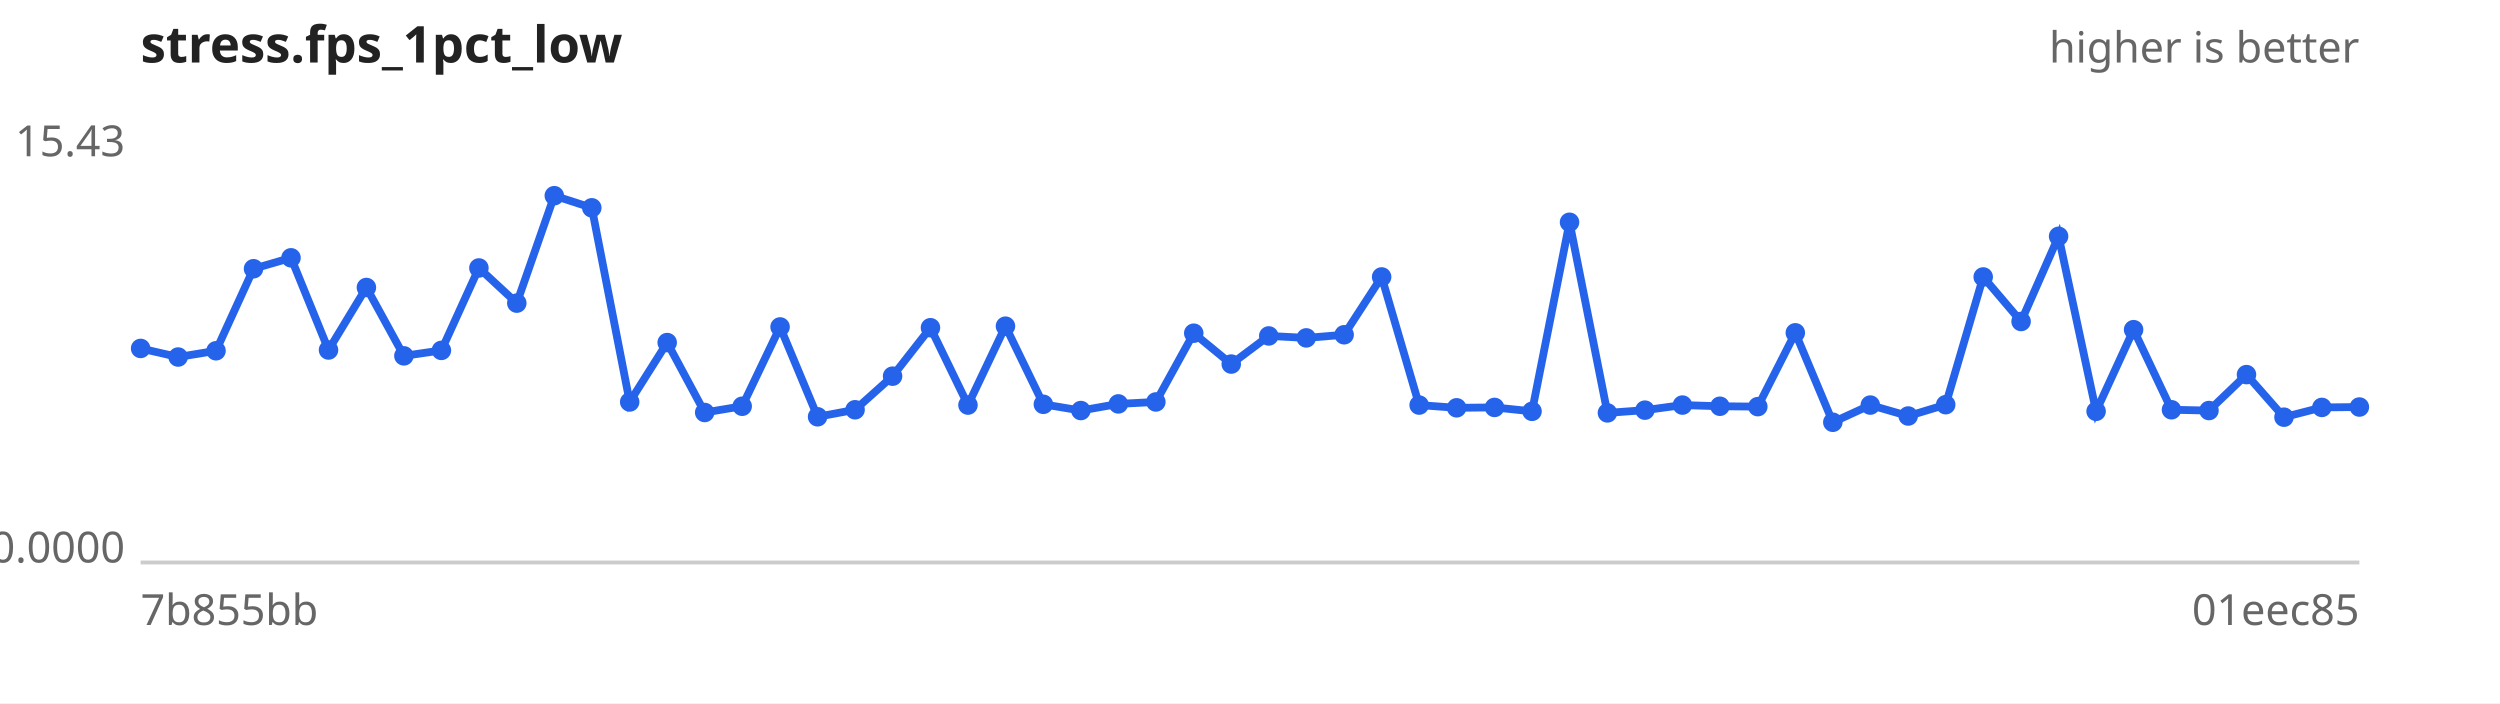
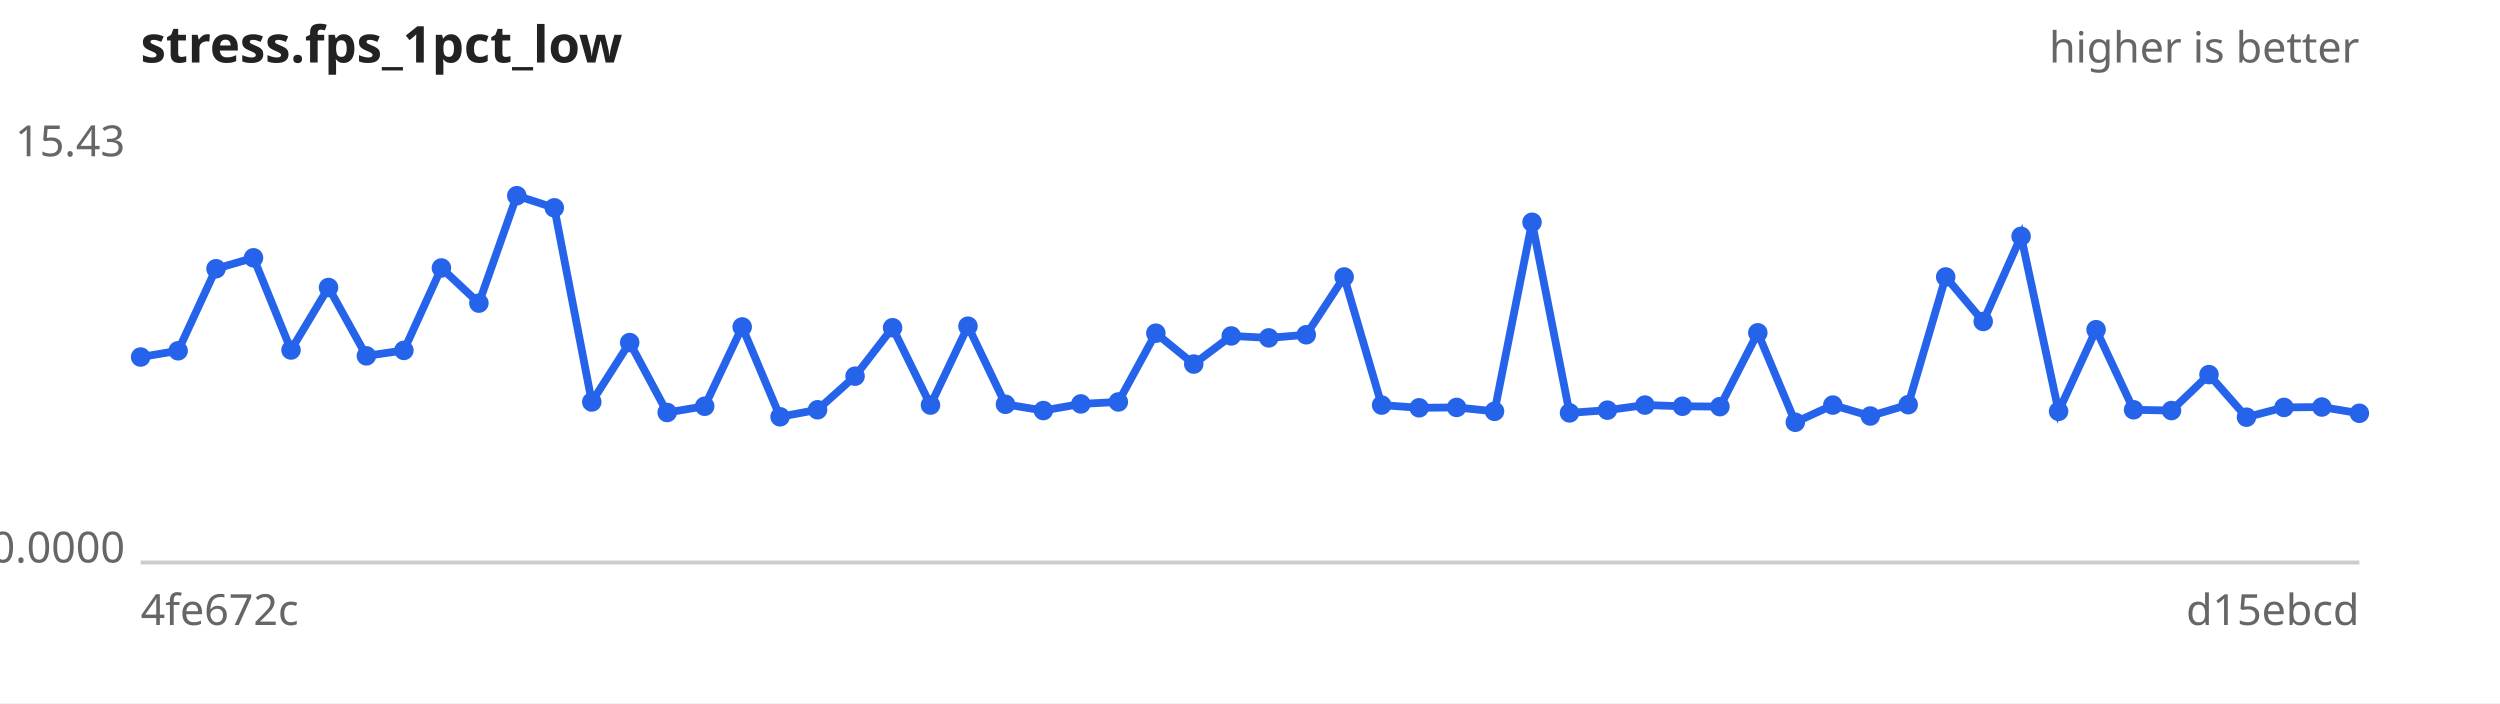
<svg xmlns="http://www.w3.org/2000/svg" width="640" height="180" viewBox="0 0 640 180" font-family="sans-serif" font-size="11">
  <rect width="640" height="180" fill="#ffffff" />
  <text x="36" y="16" font-size="13" font-weight="bold" fill="#222">stress.fps_1pct_low</text>
  <text x="604" y="16" text-anchor="end" fill="#666">higher is better</text>
  <line x1="36" y1="144" x2="604" y2="144" stroke="#ccc" />
  <text x="32" y="40.0" text-anchor="end" fill="#666">15.43</text>
  <text x="32" y="144.0" text-anchor="end" fill="#666">0.0000</text>
-   <text x="36" y="160" fill="#666">7b855bb</text>
-   <text x="604" y="160" text-anchor="end" fill="#666">01eec85</text>
-   <path d="M36.0,89.2 L45.6,91.4 L55.3,89.8 L64.9,68.8 L74.5,66.0 L84.1,89.6 L93.8,73.6 L103.4,91.1 L113.0,89.7 L122.6,68.6 L132.3,77.6 L141.9,50.1 L151.5,53.2 L161.2,102.9 L170.8,87.7 L180.4,105.6 L190.0,104.0 L199.7,83.7 L209.3,106.7 L218.9,104.9 L228.5,96.3 L238.2,83.9 L247.8,103.7 L257.4,83.5 L267.1,103.5 L276.7,105.1 L286.3,103.4 L295.9,102.9 L305.6,85.3 L315.2,93.2 L324.8,86.0 L334.4,86.5 L344.1,85.7 L353.7,70.9 L363.3,103.7 L372.9,104.4 L382.6,104.3 L392.2,105.3 L401.8,56.9 L411.5,105.7 L421.1,105.0 L430.7,103.7 L440.3,104.0 L450.0,104.1 L459.6,85.2 L469.2,108.1 L478.8,103.7 L488.5,106.5 L498.1,103.6 L507.7,70.9 L517.4,82.3 L527.0,60.5 L536.6,105.3 L546.2,84.4 L555.9,104.9 L565.5,105.1 L575.1,95.9 L584.7,106.8 L594.4,104.3 L604.0,104.2" fill="none" stroke="#2563eb" stroke-width="2" />
+   <text x="36" y="160" fill="#666">4fe672c</text>
+   <text x="604" y="160" text-anchor="end" fill="#666">d15ebcd</text>
+   <path d="M36.0,91.4 L45.6,89.8 L55.3,68.8 L64.9,66.0 L74.5,89.6 L84.1,73.6 L93.8,91.1 L103.4,89.7 L113.0,68.6 L122.6,77.6 L132.3,50.1 L141.9,53.2 L151.5,102.9 L161.2,87.7 L170.8,105.6 L180.4,104.0 L190.0,83.7 L199.7,106.7 L209.3,104.9 L218.9,96.3 L228.5,83.9 L238.2,103.7 L247.8,83.5 L257.4,103.5 L267.1,105.1 L276.7,103.4 L286.3,102.9 L295.9,85.3 L305.6,93.2 L315.2,86.0 L324.8,86.5 L334.4,85.7 L344.1,70.9 L353.7,103.7 L363.3,104.4 L372.9,104.3 L382.6,105.3 L392.2,56.9 L401.8,105.7 L411.5,105.0 L421.1,103.7 L430.7,104.0 L440.3,104.1 L450.0,85.2 L459.6,108.1 L469.2,103.7 L478.8,106.5 L488.5,103.6 L498.1,70.9 L507.7,82.3 L517.4,60.5 L527.0,105.3 L536.6,84.4 L546.2,104.9 L555.9,105.1 L565.5,95.9 L575.1,106.8 L584.7,104.3 L594.4,104.2 L604.0,105.8" fill="none" stroke="#2563eb" stroke-width="2" />
  <g fill="#2563eb">
-     <circle cx="36.0" cy="89.2" r="2.5" />
-     <circle cx="45.6" cy="91.4" r="2.5" />
-     <circle cx="55.3" cy="89.8" r="2.5" />
-     <circle cx="64.9" cy="68.8" r="2.5" />
-     <circle cx="74.5" cy="66.0" r="2.5" />
-     <circle cx="84.1" cy="89.6" r="2.5" />
-     <circle cx="93.8" cy="73.6" r="2.5" />
-     <circle cx="103.4" cy="91.1" r="2.5" />
-     <circle cx="113.0" cy="89.7" r="2.5" />
-     <circle cx="122.6" cy="68.6" r="2.5" />
-     <circle cx="132.3" cy="77.6" r="2.5" />
-     <circle cx="141.9" cy="50.1" r="2.5" />
-     <circle cx="151.5" cy="53.2" r="2.5" />
-     <circle cx="161.2" cy="102.9" r="2.5" />
-     <circle cx="170.8" cy="87.7" r="2.5" />
-     <circle cx="180.4" cy="105.6" r="2.5" />
-     <circle cx="190.0" cy="104.0" r="2.5" />
-     <circle cx="199.7" cy="83.7" r="2.5" />
-     <circle cx="209.3" cy="106.7" r="2.5" />
-     <circle cx="218.9" cy="104.9" r="2.5" />
-     <circle cx="228.5" cy="96.3" r="2.5" />
-     <circle cx="238.2" cy="83.9" r="2.5" />
-     <circle cx="247.8" cy="103.7" r="2.5" />
-     <circle cx="257.4" cy="83.5" r="2.5" />
-     <circle cx="267.1" cy="103.5" r="2.5" />
-     <circle cx="276.7" cy="105.1" r="2.5" />
-     <circle cx="286.3" cy="103.4" r="2.5" />
-     <circle cx="295.9" cy="102.9" r="2.5" />
-     <circle cx="305.6" cy="85.3" r="2.5" />
-     <circle cx="315.2" cy="93.2" r="2.5" />
-     <circle cx="324.8" cy="86.0" r="2.5" />
-     <circle cx="334.4" cy="86.5" r="2.5" />
-     <circle cx="344.1" cy="85.7" r="2.5" />
-     <circle cx="353.7" cy="70.9" r="2.5" />
-     <circle cx="363.3" cy="103.7" r="2.5" />
-     <circle cx="372.9" cy="104.4" r="2.5" />
-     <circle cx="382.6" cy="104.3" r="2.5" />
-     <circle cx="392.2" cy="105.3" r="2.5" />
-     <circle cx="401.8" cy="56.9" r="2.5" />
-     <circle cx="411.5" cy="105.7" r="2.5" />
-     <circle cx="421.1" cy="105.0" r="2.5" />
-     <circle cx="430.7" cy="103.7" r="2.5" />
-     <circle cx="440.3" cy="104.0" r="2.5" />
-     <circle cx="450.0" cy="104.1" r="2.5" />
-     <circle cx="459.6" cy="85.2" r="2.5" />
-     <circle cx="469.2" cy="108.1" r="2.5" />
-     <circle cx="478.8" cy="103.7" r="2.5" />
-     <circle cx="488.5" cy="106.5" r="2.5" />
-     <circle cx="498.1" cy="103.6" r="2.5" />
-     <circle cx="507.7" cy="70.9" r="2.5" />
-     <circle cx="517.4" cy="82.3" r="2.5" />
-     <circle cx="527.0" cy="60.5" r="2.5" />
-     <circle cx="536.6" cy="105.3" r="2.5" />
-     <circle cx="546.2" cy="84.4" r="2.5" />
-     <circle cx="555.9" cy="104.9" r="2.5" />
-     <circle cx="565.5" cy="105.1" r="2.5" />
-     <circle cx="575.1" cy="95.9" r="2.5" />
-     <circle cx="584.7" cy="106.8" r="2.5" />
-     <circle cx="594.4" cy="104.3" r="2.5" />
-     <circle cx="604.0" cy="104.2" r="2.5" />
+     <circle cx="36.0" cy="91.4" r="2.5" />
+     <circle cx="45.6" cy="89.8" r="2.5" />
+     <circle cx="55.3" cy="68.8" r="2.5" />
+     <circle cx="64.9" cy="66.0" r="2.5" />
+     <circle cx="74.5" cy="89.6" r="2.5" />
+     <circle cx="84.1" cy="73.6" r="2.5" />
+     <circle cx="93.8" cy="91.1" r="2.5" />
+     <circle cx="103.4" cy="89.7" r="2.5" />
+     <circle cx="113.0" cy="68.6" r="2.5" />
+     <circle cx="122.6" cy="77.6" r="2.5" />
+     <circle cx="132.3" cy="50.1" r="2.5" />
+     <circle cx="141.9" cy="53.2" r="2.5" />
+     <circle cx="151.5" cy="102.9" r="2.5" />
+     <circle cx="161.2" cy="87.7" r="2.5" />
+     <circle cx="170.8" cy="105.6" r="2.5" />
+     <circle cx="180.4" cy="104.0" r="2.5" />
+     <circle cx="190.0" cy="83.7" r="2.5" />
+     <circle cx="199.7" cy="106.7" r="2.5" />
+     <circle cx="209.3" cy="104.9" r="2.5" />
+     <circle cx="218.9" cy="96.3" r="2.5" />
+     <circle cx="228.5" cy="83.9" r="2.5" />
+     <circle cx="238.2" cy="103.7" r="2.5" />
+     <circle cx="247.8" cy="83.5" r="2.5" />
+     <circle cx="257.4" cy="103.5" r="2.5" />
+     <circle cx="267.1" cy="105.1" r="2.5" />
+     <circle cx="276.7" cy="103.4" r="2.5" />
+     <circle cx="286.3" cy="102.9" r="2.5" />
+     <circle cx="295.9" cy="85.3" r="2.5" />
+     <circle cx="305.6" cy="93.2" r="2.5" />
+     <circle cx="315.2" cy="86.0" r="2.5" />
+     <circle cx="324.8" cy="86.5" r="2.5" />
+     <circle cx="334.4" cy="85.7" r="2.5" />
+     <circle cx="344.1" cy="70.9" r="2.5" />
+     <circle cx="353.7" cy="103.7" r="2.5" />
+     <circle cx="363.3" cy="104.4" r="2.5" />
+     <circle cx="372.9" cy="104.3" r="2.5" />
+     <circle cx="382.6" cy="105.3" r="2.5" />
+     <circle cx="392.2" cy="56.9" r="2.5" />
+     <circle cx="401.8" cy="105.7" r="2.5" />
+     <circle cx="411.5" cy="105.0" r="2.5" />
+     <circle cx="421.1" cy="103.7" r="2.5" />
+     <circle cx="430.7" cy="104.0" r="2.5" />
+     <circle cx="440.3" cy="104.1" r="2.5" />
+     <circle cx="450.0" cy="85.2" r="2.5" />
+     <circle cx="459.6" cy="108.1" r="2.5" />
+     <circle cx="469.2" cy="103.7" r="2.5" />
+     <circle cx="478.8" cy="106.5" r="2.5" />
+     <circle cx="488.5" cy="103.6" r="2.5" />
+     <circle cx="498.1" cy="70.9" r="2.5" />
+     <circle cx="507.7" cy="82.3" r="2.5" />
+     <circle cx="517.4" cy="60.5" r="2.5" />
+     <circle cx="527.0" cy="105.3" r="2.5" />
+     <circle cx="536.6" cy="84.4" r="2.5" />
+     <circle cx="546.2" cy="104.9" r="2.5" />
+     <circle cx="555.9" cy="105.1" r="2.5" />
+     <circle cx="565.5" cy="95.9" r="2.5" />
+     <circle cx="575.1" cy="106.8" r="2.5" />
+     <circle cx="584.7" cy="104.3" r="2.5" />
+     <circle cx="594.4" cy="104.2" r="2.5" />
+     <circle cx="604.0" cy="105.8" r="2.5" />
  </g>
</svg>
